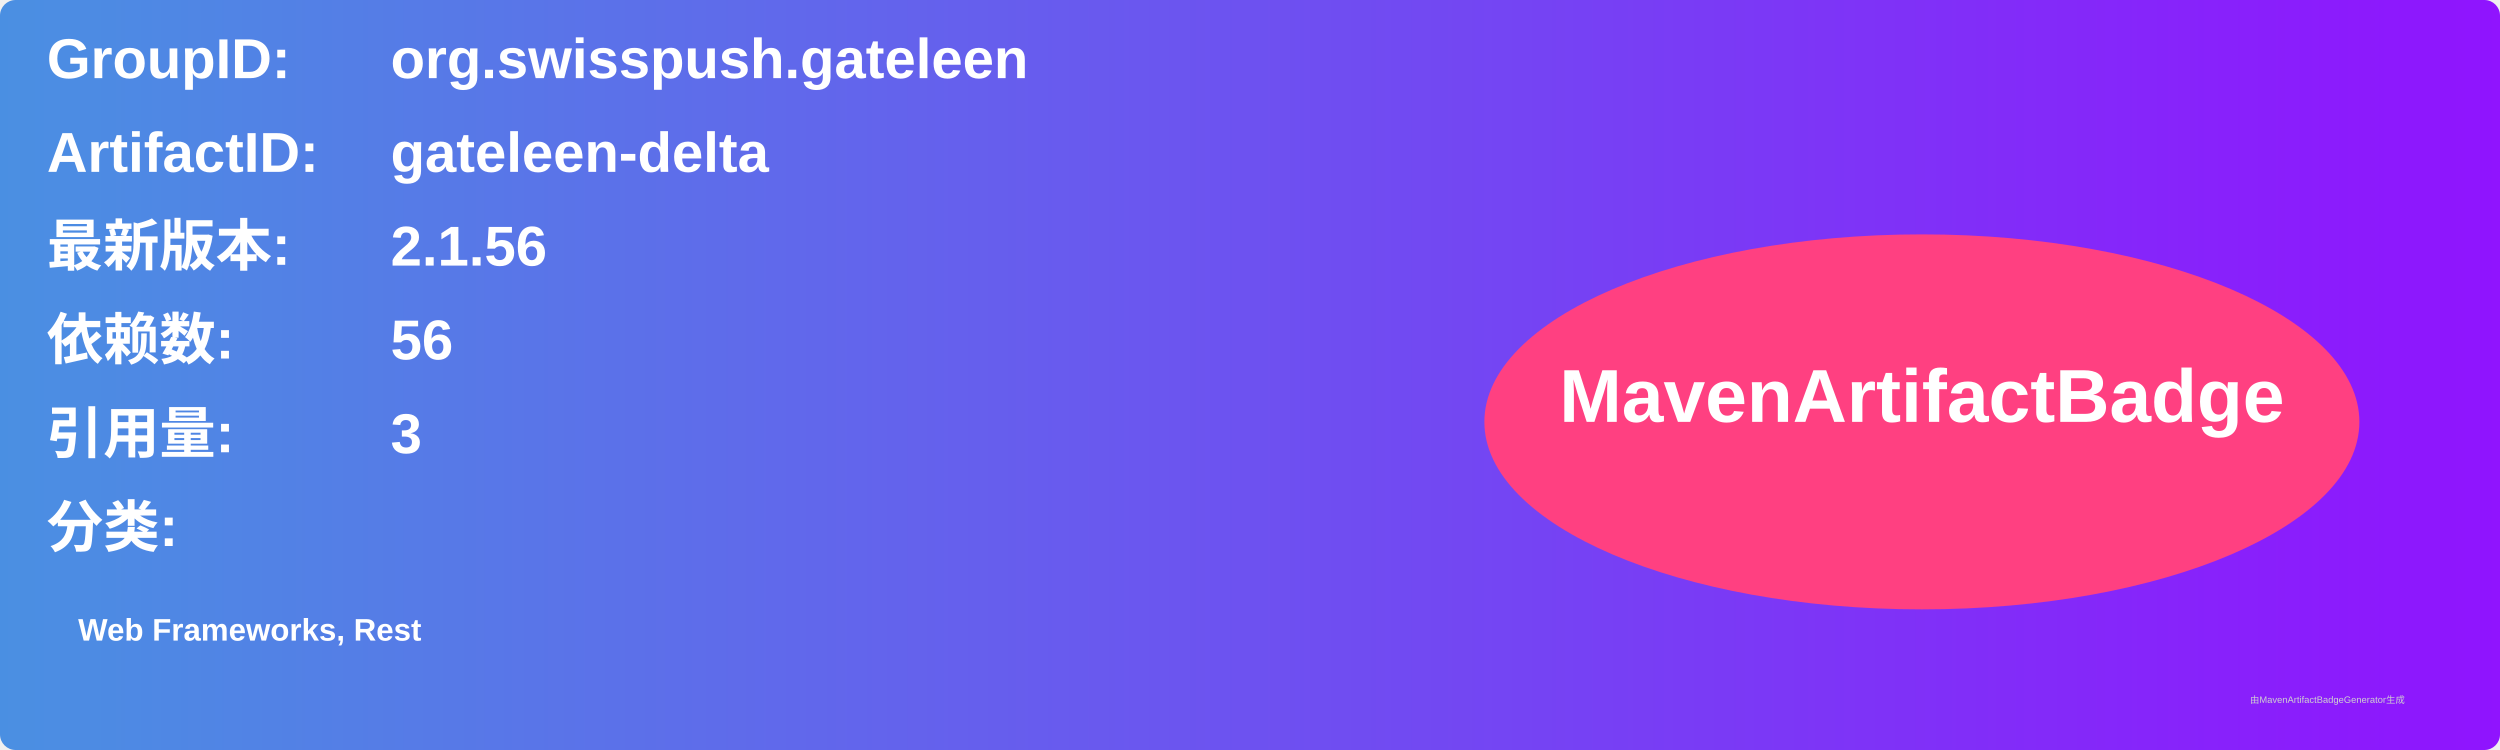
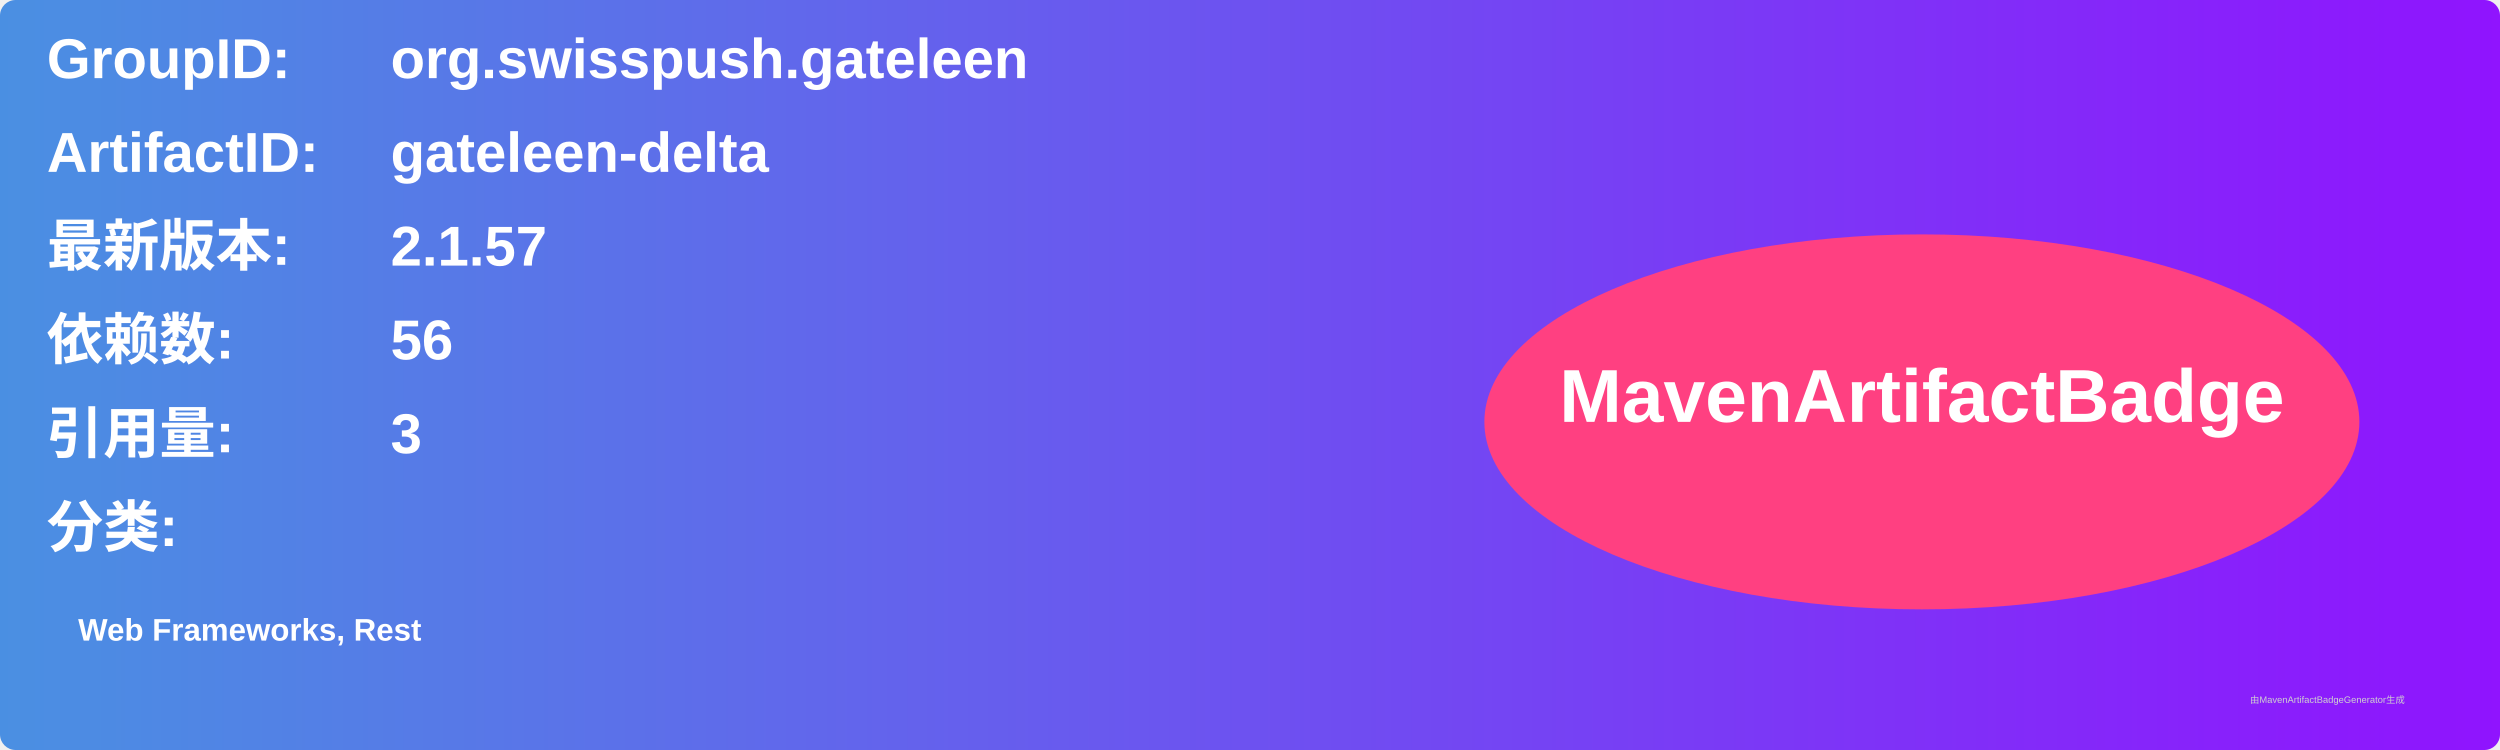
<svg xmlns="http://www.w3.org/2000/svg" width="800" height="240" viewBox="0 0 800 240">
  <linearGradient id="grad" x1="0%" y1="0%" x2="100%" y2="0%">
    <stop offset="0%" stop-color="#4a90e2" />
    <stop offset="100%" stop-color="#9013fe" />
  </linearGradient>
  <rect width="100%" height="100%" rx="5" ry="5" fill="url(#grad)" />
  <g transform="translate(15, 15)">
    <text x="0" y="10" font-family="Arial" font-size="18" fill="white" font-weight="bold" width="260">GroupID:</text>
    <text x="110" y="10" font-family="Arial" font-size="18" fill="white" font-weight="bold" width="460">org.swisspush.gateleen</text>
    <text x="0" y="40" font-family="Arial" font-size="18" fill="white" font-weight="bold" width="260">ArtifactID:</text>
    <text x="110" y="40" font-family="Arial" font-size="18" fill="white" font-weight="bold" width="460">gateleen-delta</text>
    <text x="0" y="70" font-family="Arial" font-size="18" fill="white" font-weight="bold">最新版本:</text>
    <text x="110" y="70" font-family="Arial" font-size="18" fill="white" font-weight="bold">
-       <tspan font-weight="bold">2.1.56</tspan>
+       <tspan font-weight="bold">2.1.57</tspan>
    </text>
    <text x="0" y="100" font-family="Arial" font-size="18" fill="white" font-weight="bold">依赖数: </text>
    <text x="110" y="100" font-family="Arial" font-size="18" fill="white">
      <tspan font-weight="bold">56</tspan>
    </text>
    <text x="0" y="130" font-family="Arial" font-size="18" fill="white" font-weight="bold">引用量: </text>
    <text x="110" y="130" font-family="Arial" font-size="18" fill="white">
      <tspan font-weight="bold">3</tspan>
    </text>
    <text x="0" y="160" font-family="Arial" font-size="18" fill="white" font-weight="bold">分类:</text>
    <text x="10" y="190" font-family="Arial" font-size="10" fill="white">
      <tspan font-weight="bold">Web Frameworks, Rest</tspan>
    </text>
    <ellipse cx="600" cy="120" rx="140" ry="60" fill="#ff4081" />
    <text x="600" y="120" text-anchor="middle" font-family="Arial" font-size="24" fill="white" font-weight="bold">MavenArtifactBadge</text>
  </g>
  <text x="720" y="225" font-family="Arial" font-size="3" fill="#d0d0d0">由MavenArtifactBadgeGenerator生成</text>
</svg>
